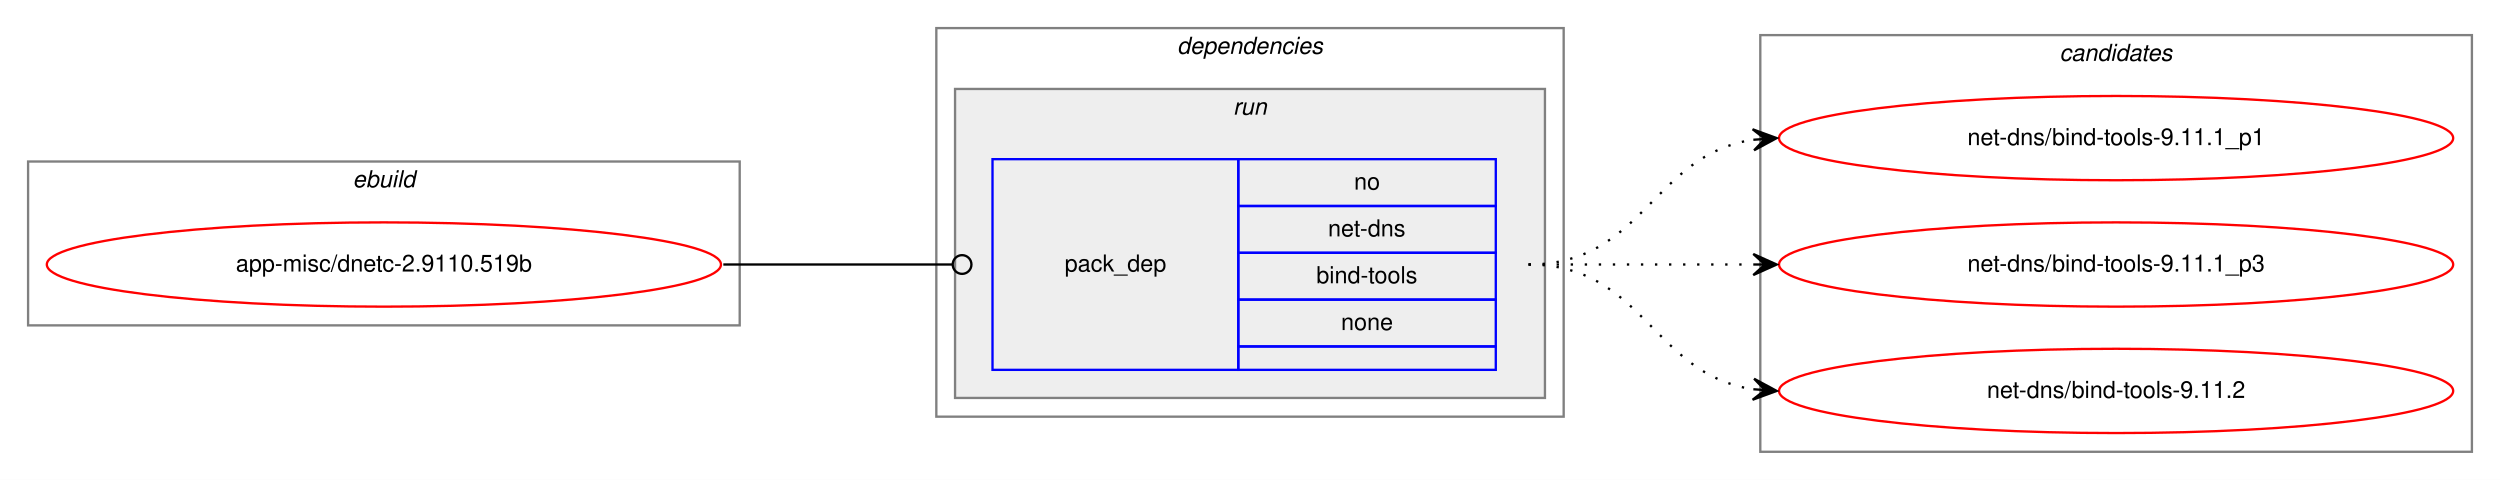
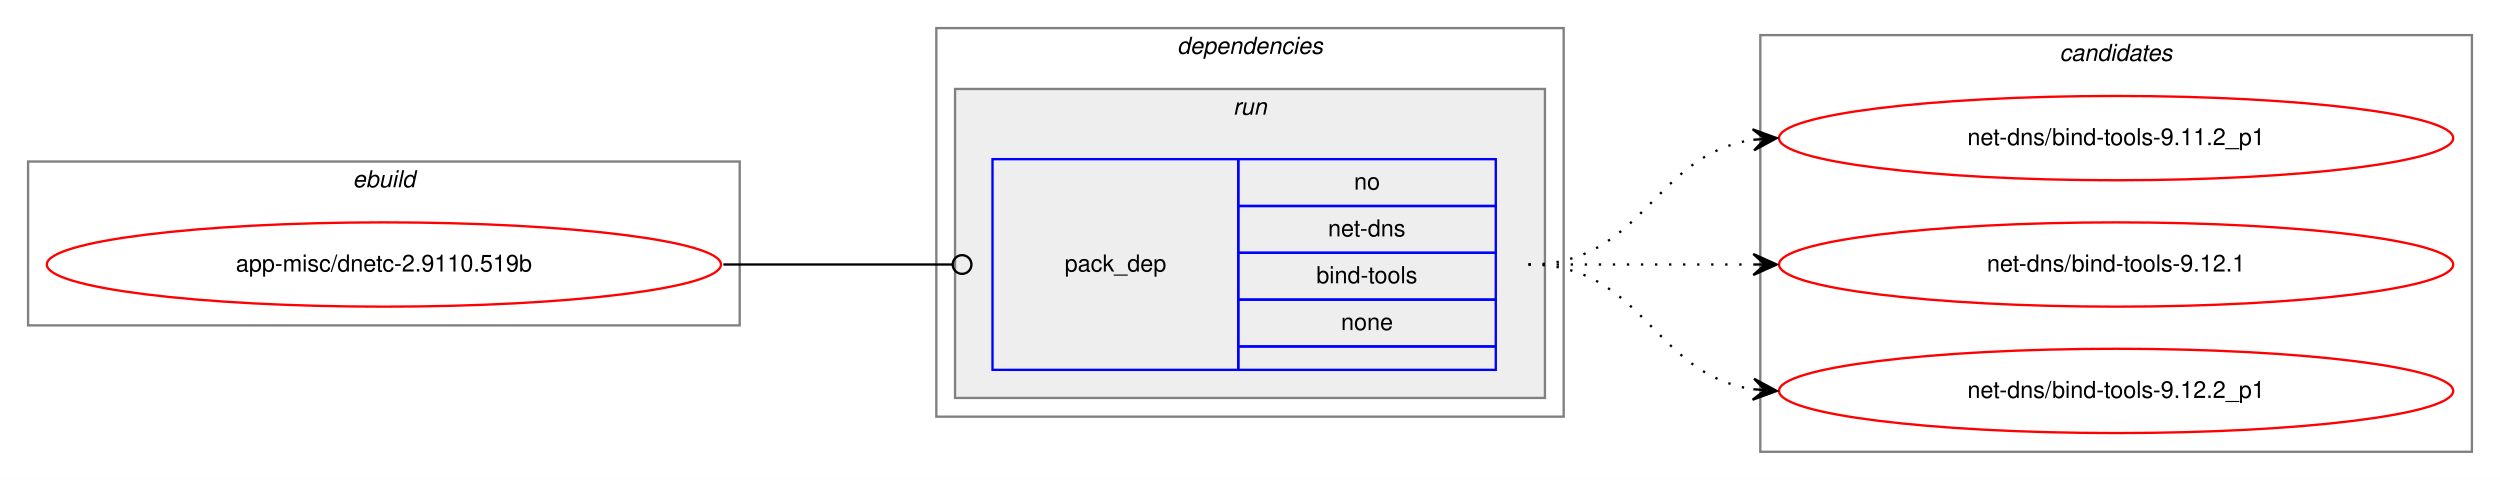
<svg xmlns="http://www.w3.org/2000/svg" xmlns:xlink="http://www.w3.org/1999/xlink" width="1068pt" height="205pt" viewBox="0.00 0.00 1068.00 205.00">
  <g id="graph0" class="graph" transform="scale(1 1) rotate(0) translate(4 201)">
    <polygon fill="white" stroke="transparent" points="-4,4 -4,-201 1064,-201 1064,4 -4,4" />
    <g id="clust1" class="cluster">
      <polygon fill="none" stroke="gray" points="8,-62 8,-132 312,-132 312,-62 8,-62" />
      <text text-anchor="start" x="146.66" y="-121" font-family="Helvetica,sans-Serif" font-style="italic" font-size="10.00">ebuild</text>
    </g>
    <g id="clust2" class="cluster">
      <polygon fill="none" stroke="gray" points="396,-23 396,-189 664,-189 664,-23 396,-23" />
      <text text-anchor="start" x="498.86" y="-178" font-family="Helvetica,sans-Serif" font-style="italic" font-size="10.00">dependencies</text>
    </g>
    <g id="clust5" class="cluster">
      <polygon fill="#eeeeee" stroke="gray" points="404,-31 404,-163 656,-163 656,-31 404,-31" />
      <text text-anchor="start" x="522.77" y="-152" font-family="Helvetica,sans-Serif" font-style="italic" font-size="10.00">run</text>
    </g>
    <g id="clust7" class="cluster">
      <polygon fill="none" stroke="gray" points="748,-8 748,-186 1052,-186 1052,-8 748,-8" />
      <text text-anchor="start" x="875.82" y="-175" font-family="Helvetica,sans-Serif" font-style="italic" font-size="10.00">candidates</text>
    </g>
    <g id="node1" class="node">
      <g id="a_node1">
        <a xlink:href="../app-misc/dnetc-2.9110.519b.svg" xlink:title="app-misc/dnetc-2.9110.519b">
          <ellipse fill="none" stroke="red" cx="160" cy="-88" rx="144" ry="18" />
          <text text-anchor="middle" x="160" y="-85" font-family="Helvetica,sans-Serif" font-size="10.00">app-misc/dnetc-2.9110.519b</text>
        </a>
      </g>
    </g>
    <g id="node2" class="node">
      <polygon fill="none" stroke="blue" points="420,-43 420,-133 525,-133 525,-43 420,-43" />
      <text text-anchor="start" x="450.82" y="-85" font-family="Helvetica,sans-Serif" font-size="10.00">pack_dep</text>
      <polygon fill="none" stroke="blue" points="525,-113 525,-133 635,-133 635,-113 525,-113" />
      <text text-anchor="start" x="574.44" y="-120" font-family="Helvetica,sans-Serif" font-size="10.00">no</text>
      <polygon fill="none" stroke="blue" points="525,-93 525,-113 635,-113 635,-93 525,-93" />
      <text text-anchor="start" x="563.32" y="-100" font-family="Helvetica,sans-Serif" font-size="10.00">net-dns</text>
      <polygon fill="none" stroke="blue" points="525,-73 525,-93 635,-93 635,-73 525,-73" />
      <text text-anchor="start" x="558.32" y="-80" font-family="Helvetica,sans-Serif" font-size="10.00">bind-tools</text>
      <polygon fill="none" stroke="blue" points="525,-53 525,-73 635,-73 635,-53 525,-53" />
      <text text-anchor="start" x="568.88" y="-60" font-family="Helvetica,sans-Serif" font-size="10.00">none</text>
      <polygon fill="none" stroke="blue" points="525,-43 525,-53 635,-53 635,-43 525,-43" />
    </g>
    <g id="edge1" class="edge">
      <path fill="none" stroke="black" d="M305,-88C349.26,-88 362.33,-88 402.82,-88" />
      <ellipse fill="none" stroke="black" cx="407" cy="-88" rx="4" ry="4" />
    </g>
    <g id="node3" class="node">
      <g id="a_node3">
-         <a xlink:href="../net-dns/bind-tools-9.11.1_p1.svg" xlink:title="net-dns/bind-tools-9.11.1_p1">
+         <a xlink:href="../net-dns/bind-tools-9.11.2_p1.svg" xlink:title="net-dns/bind-tools-9.11.2_p1">
          <ellipse fill="none" stroke="red" cx="900" cy="-142" rx="144" ry="18" />
-           <text text-anchor="middle" x="900" y="-139" font-family="Helvetica,sans-Serif" font-size="10.00">net-dns/bind-tools-9.11.1_p1</text>
+           <text text-anchor="middle" x="900" y="-139" font-family="Helvetica,sans-Serif" font-size="10.00">net-dns/bind-tools-9.11.2_p1</text>
        </a>
      </g>
    </g>
    <g id="edge2" class="edge">
      <path fill="none" stroke="black" stroke-dasharray="1,5" d="M649,-88C698.26,-88 701.85,-134.87 744.86,-141.28" />
      <polygon fill="black" stroke="black" points="755,-142 744.71,-145.78 750.01,-141.64 745.03,-141.29 745.03,-141.29 745.03,-141.29 750.01,-141.64 745.35,-136.8 755,-142 755,-142" />
    </g>
    <g id="node4" class="node">
      <g id="a_node4">
-         <a xlink:href="../net-dns/bind-tools-9.11.1_p3.svg" xlink:title="net-dns/bind-tools-9.11.1_p3">
+         <a xlink:href="../net-dns/bind-tools-9.12.1.svg" xlink:title="net-dns/bind-tools-9.12.1">
          <ellipse fill="none" stroke="red" cx="900" cy="-88" rx="144" ry="18" />
-           <text text-anchor="middle" x="900" y="-85" font-family="Helvetica,sans-Serif" font-size="10.00">net-dns/bind-tools-9.11.1_p3</text>
+           <text text-anchor="middle" x="900" y="-85" font-family="Helvetica,sans-Serif" font-size="10.00">net-dns/bind-tools-9.12.1</text>
        </a>
      </g>
    </g>
    <g id="edge3" class="edge">
      <path fill="none" stroke="black" stroke-dasharray="1,5" d="M649,-88C692.43,-88 705.83,-88 744.57,-88" />
      <polygon fill="black" stroke="black" points="755,-88 745,-92.5 750,-88 745,-88 745,-88 745,-88 750,-88 745,-83.5 755,-88 755,-88" />
    </g>
    <g id="node5" class="node">
      <g id="a_node5">
-         <a xlink:href="../net-dns/bind-tools-9.11.2.svg" xlink:title="net-dns/bind-tools-9.11.2">
+         <a xlink:href="../net-dns/bind-tools-9.12.2_p1.svg" xlink:title="net-dns/bind-tools-9.12.2_p1">
          <ellipse fill="none" stroke="red" cx="900" cy="-34" rx="144" ry="18" />
-           <text text-anchor="middle" x="900" y="-31" font-family="Helvetica,sans-Serif" font-size="10.00">net-dns/bind-tools-9.11.2</text>
+           <text text-anchor="middle" x="900" y="-31" font-family="Helvetica,sans-Serif" font-size="10.00">net-dns/bind-tools-9.12.2_p1</text>
        </a>
      </g>
    </g>
    <g id="edge4" class="edge">
      <path fill="none" stroke="black" stroke-dasharray="1,5" d="M649,-88C698.26,-88 701.85,-41.13 744.86,-34.72" />
      <polygon fill="black" stroke="black" points="755,-34 745.35,-39.2 750.01,-34.36 745.03,-34.71 745.03,-34.71 745.03,-34.71 750.01,-34.36 744.71,-30.22 755,-34 755,-34" />
    </g>
  </g>
</svg>
